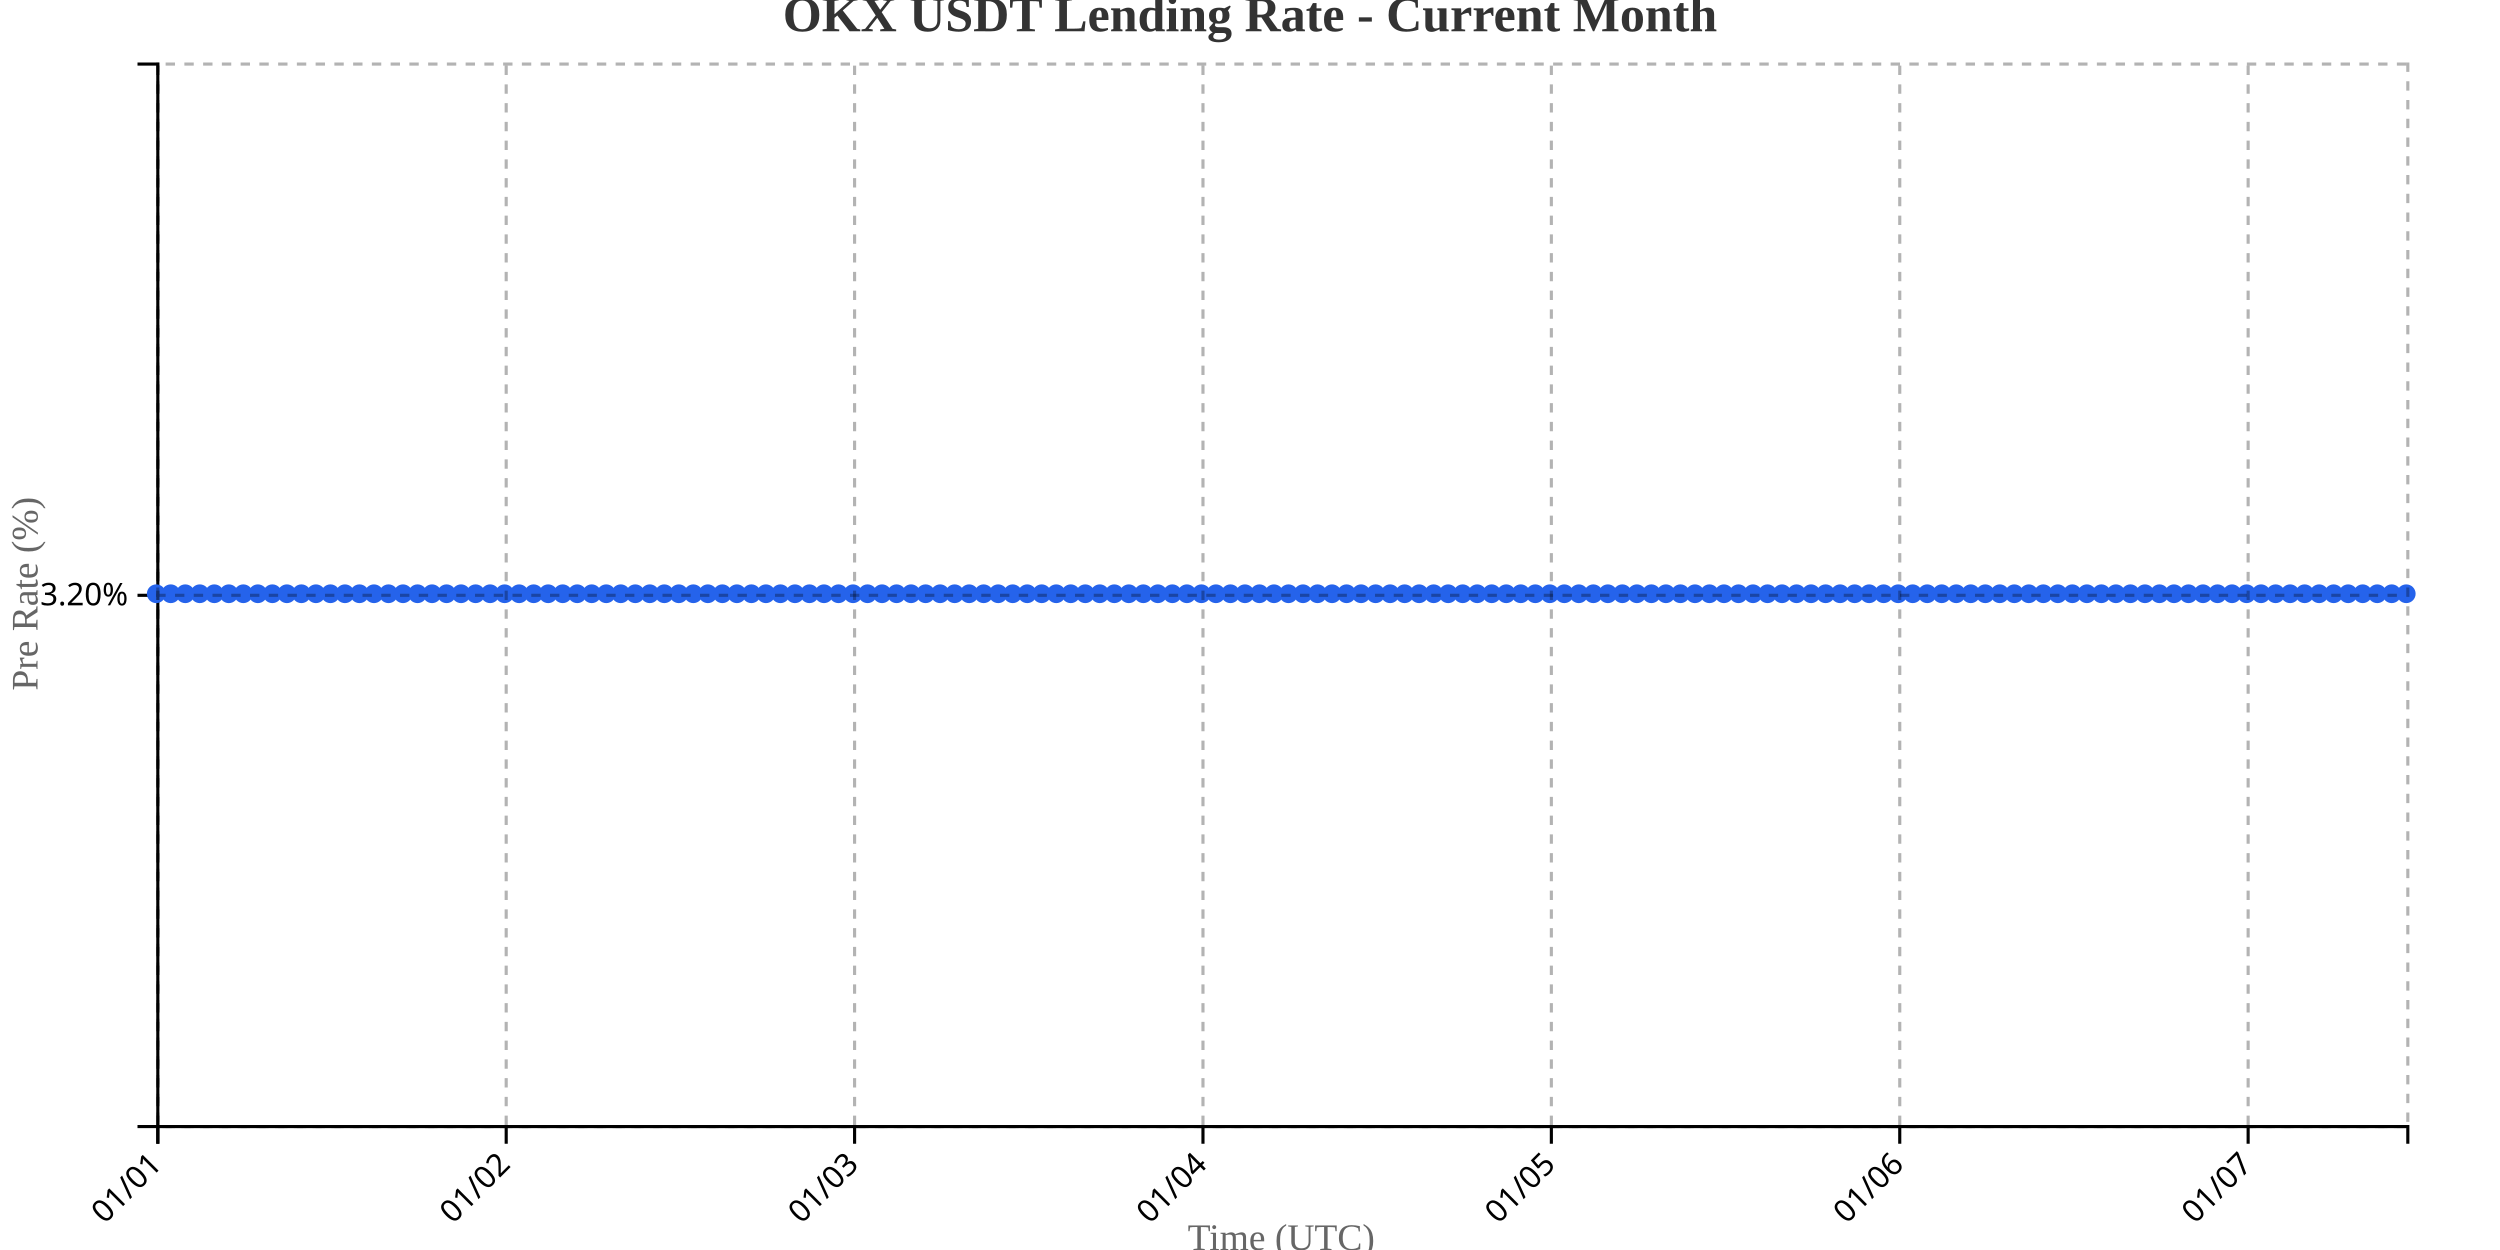
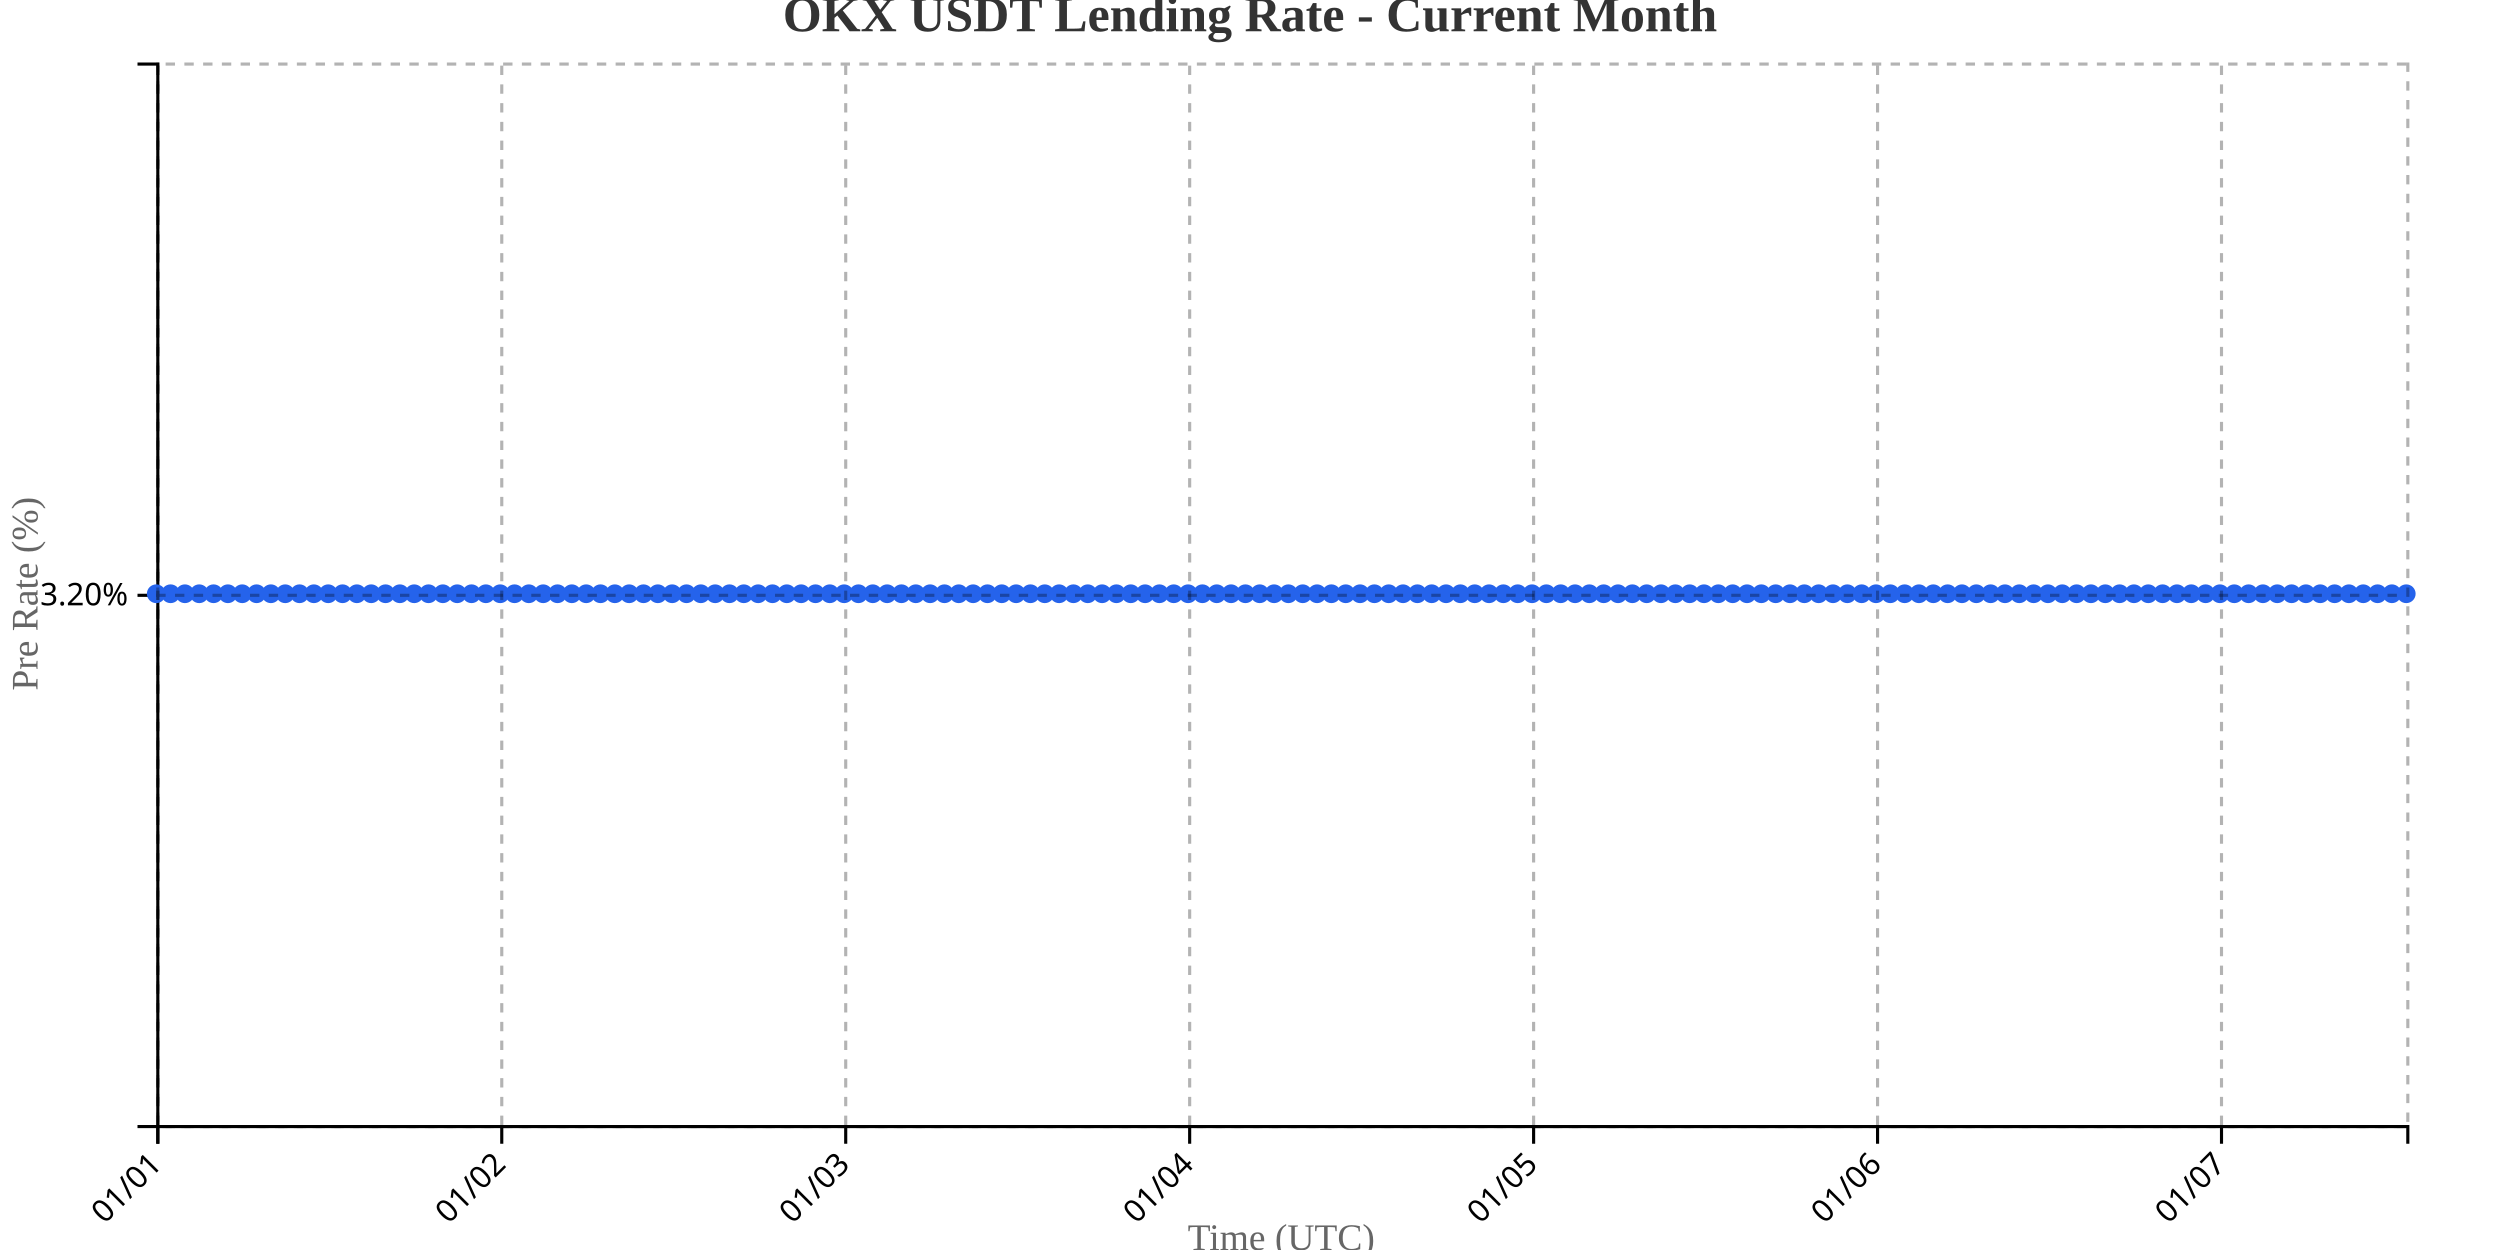
<svg xmlns="http://www.w3.org/2000/svg" width="800" height="400">
  <g transform="translate(50,20)">
    <g transform="translate(0,340)" fill="none" font-size="10" font-family="sans-serif" text-anchor="middle">
      <path class="domain" stroke="currentColor" d="M0.5,6V0.5H720.5V6" />
      <g class="tick" opacity="1" transform="translate(0.5,0)">
        <line stroke="currentColor" y2="6" />
        <text fill="currentColor" y="9" dy=".15em" style="text-anchor: end;" dx="-.8em" transform="rotate(-45)">01/01</text>
      </g>
-       <g class="tick" opacity="1" transform="translate(111.9839,0)">
+       <g class="tick" opacity="1" transform="translate(110.5637,0)">
        <line stroke="currentColor" y2="6" />
        <text fill="currentColor" y="9" dy=".15em" style="text-anchor: end;" dx="-.8em" transform="rotate(-45)">01/02</text>
      </g>
-       <g class="tick" opacity="1" transform="translate(223.4677,0)">
+       <g class="tick" opacity="1" transform="translate(220.6274,0)">
        <line stroke="currentColor" y2="6" />
        <text fill="currentColor" y="9" dy=".15em" style="text-anchor: end;" dx="-.8em" transform="rotate(-45)">01/03</text>
      </g>
-       <g class="tick" opacity="1" transform="translate(334.9516,0)">
+       <g class="tick" opacity="1" transform="translate(330.6911,0)">
        <line stroke="currentColor" y2="6" />
        <text fill="currentColor" y="9" dy=".15em" style="text-anchor: end;" dx="-.8em" transform="rotate(-45)">01/04</text>
      </g>
-       <g class="tick" opacity="1" transform="translate(446.4355,0)">
+       <g class="tick" opacity="1" transform="translate(440.7548,0)">
        <line stroke="currentColor" y2="6" />
        <text fill="currentColor" y="9" dy=".15em" style="text-anchor: end;" dx="-.8em" transform="rotate(-45)">01/05</text>
      </g>
-       <g class="tick" opacity="1" transform="translate(557.9194,0)">
+       <g class="tick" opacity="1" transform="translate(550.8185,0)">
        <line stroke="currentColor" y2="6" />
        <text fill="currentColor" y="9" dy=".15em" style="text-anchor: end;" dx="-.8em" transform="rotate(-45)">01/06</text>
      </g>
-       <g class="tick" opacity="1" transform="translate(669.4032,0)">
+       <g class="tick" opacity="1" transform="translate(660.8822,0)">
        <line stroke="currentColor" y2="6" />
        <text fill="currentColor" y="9" dy=".15em" style="text-anchor: end;" dx="-.8em" transform="rotate(-45)">01/07</text>
      </g>
    </g>
    <g fill="none" font-size="10" font-family="sans-serif" text-anchor="end">
      <path class="domain" stroke="currentColor" d="M-6,340.5H0.5V0.5H-6" />
      <g class="tick" opacity="1" transform="translate(0,170.5)">
        <line stroke="currentColor" x2="-6" />
        <text fill="currentColor" x="-9" dy="0.32em">3.20%</text>
      </g>
    </g>
    <text transform="rotate(-90)" y="-50" x="-170" dy="1em" style="text-anchor: middle; font-size: 12px; fill: #666;">Pre Rate (%)</text>
    <text transform="translate(360, 380)" style="text-anchor: middle; font-size: 12px; fill: #666;">Time (UTC)</text>
-     <path fill="none" stroke="#2563eb" stroke-width="2" d="M0,170C1.548,170,3.097,170,4.645,170C6.194,170,7.742,170,9.29,170C10.839,170,12.387,170,13.935,170C15.484,170,17.032,170,18.581,170C20.129,170,21.677,170,23.226,170C24.774,170,26.323,170,27.871,170C29.419,170,30.968,170,32.516,170C34.065,170,35.613,170,37.161,170C38.71,170,40.258,170,41.806,170C43.355,170,44.903,170,46.452,170C48,170,49.548,170,51.097,170C52.645,170,54.194,170,55.742,170C57.29,170,58.839,170,60.387,170C61.935,170,63.484,170,65.032,170C66.581,170,68.129,170,69.677,170C71.226,170,72.774,170,74.323,170C75.871,170,77.419,170,78.968,170C80.516,170,82.065,170,83.613,170C85.161,170,86.71,170,88.258,170C89.806,170,91.355,170,92.903,170C94.452,170,96,170,97.548,170C99.097,170,100.645,170,102.194,170C103.742,170,105.29,170,106.839,170C108.387,170,109.935,170,111.484,170C113.032,170,114.581,170,116.129,170C117.677,170,119.226,170,120.774,170C122.323,170,123.871,170,125.419,170C126.968,170,128.516,170,130.065,170C131.613,170,133.161,170,134.71,170C136.258,170,137.806,170,139.355,170C140.903,170,142.452,170,144,170C145.548,170,147.097,170,148.645,170C150.194,170,151.742,170,153.29,170C154.839,170,156.387,170,157.935,170C159.484,170,161.032,170,162.581,170C164.129,170,165.677,170,167.226,170C168.774,170,170.323,170,171.871,170C173.419,170,174.968,170,176.516,170C178.065,170,179.613,170,181.161,170C182.71,170,184.258,170,185.806,170C187.355,170,188.903,170,190.452,170C192,170,193.548,170,195.097,170C196.645,170,198.194,170,199.742,170C201.29,170,202.839,170,204.387,170C205.935,170,207.484,170,209.032,170C210.581,170,212.129,170,213.677,170C215.226,170,216.774,170,218.323,170C219.871,170,221.419,170,222.968,170C224.516,170,226.065,170,227.613,170C229.161,170,230.71,170,232.258,170C233.806,170,235.355,170,236.903,170C238.452,170,240,170,241.548,170C243.097,170,244.645,170,246.194,170C247.742,170,249.29,170,250.839,170C252.387,170,253.935,170,255.484,170C257.032,170,258.581,170,260.129,170C261.677,170,263.226,170,264.774,170C266.323,170,267.871,170,269.419,170C270.968,170,272.516,170,274.065,170C275.613,170,277.161,170,278.71,170C280.258,170,281.806,170,283.355,170C284.903,170,286.452,170,288,170C289.548,170,291.097,170,292.645,170C294.194,170,295.742,170,297.29,170C298.839,170,300.387,170,301.935,170C303.484,170,305.032,170,306.581,170C308.129,170,309.677,170,311.226,170C312.774,170,314.323,170,315.871,170C317.419,170,318.968,170,320.516,170C322.065,170,323.613,170,325.161,170C326.71,170,328.258,170,329.806,170C331.355,170,332.903,170,334.452,170C336,170,337.548,170,339.097,170C340.645,170,342.194,170,343.742,170C345.29,170,346.839,170,348.387,170C349.935,170,351.484,170,353.032,170C354.581,170,356.129,170,357.677,170C359.226,170,360.774,170,362.323,170C363.871,170,365.419,170,366.968,170C368.516,170,370.065,170,371.613,170C373.161,170,374.71,170,376.258,170C377.806,170,379.355,170,380.903,170C382.452,170,384,170,385.548,170C387.097,170,388.645,170,390.194,170C391.742,170,393.29,170,394.839,170C396.387,170,397.935,170,399.484,170C401.032,170,402.581,170,404.129,170C405.677,170,407.226,170,408.774,170C410.323,170,411.871,170,413.419,170C414.968,170,416.516,170,418.065,170C419.613,170,421.161,170,422.71,170C424.258,170,425.806,170,427.355,170C428.903,170,430.452,170,432,170C433.548,170,435.097,170,436.645,170C438.194,170,439.742,170,441.29,170C442.839,170,444.387,170,445.935,170C447.484,170,449.032,170,450.581,170C452.129,170,453.677,170,455.226,170C456.774,170,458.323,170,459.871,170C461.419,170,462.968,170,464.516,170C466.065,170,467.613,170,469.161,170C470.71,170,472.258,170,473.806,170C475.355,170,476.903,170,478.452,170C480,170,481.548,170,483.097,170C484.645,170,486.194,170,487.742,170C489.29,170,490.839,170,492.387,170C493.935,170,495.484,170,497.032,170C498.581,170,500.129,170,501.677,170C503.226,170,504.774,170,506.323,170C507.871,170,509.419,170,510.968,170C512.516,170,514.065,170,515.613,170C517.161,170,518.71,170,520.258,170C521.806,170,523.355,170,524.903,170C526.452,170,528,170,529.548,170C531.097,170,532.645,170,534.194,170C535.742,170,537.29,170,538.839,170C540.387,170,541.935,170,543.484,170C545.032,170,546.581,170,548.129,170C549.677,170,551.226,170,552.774,170C554.323,170,555.871,170,557.419,170C558.968,170,560.516,170,562.065,170C563.613,170,565.161,170,566.71,170C568.258,170,569.806,170,571.355,170C572.903,170,574.452,170,576,170C577.548,170,579.097,170,580.645,170C582.194,170,583.742,170,585.29,170C586.839,170,588.387,170,589.935,170C591.484,170,593.032,170,594.581,170C596.129,170,597.677,170,599.226,170C600.774,170,602.323,170,603.871,170C605.419,170,606.968,170,608.516,170C610.065,170,611.613,170,613.161,170C614.71,170,616.258,170,617.806,170C619.355,170,620.903,170,622.452,170C624,170,625.548,170,627.097,170C628.645,170,630.194,170,631.742,170C633.29,170,634.839,170,636.387,170C637.935,170,639.484,170,641.032,170C642.581,170,644.129,170,645.677,170C647.226,170,648.774,170,650.323,170C651.871,170,653.419,170,654.968,170C656.516,170,658.065,170,659.613,170C661.161,170,662.71,170,664.258,170C665.806,170,667.355,170,668.903,170C670.452,170,672,170,673.548,170C675.097,170,676.645,170,678.194,170C679.742,170,681.29,170,682.839,170C684.387,170,685.935,170,687.484,170C689.032,170,690.581,170,692.129,170C693.677,170,695.226,170,696.774,170C698.323,170,699.871,170,701.419,170C702.968,170,704.516,170,706.065,170C707.613,170,709.161,170,710.71,170C712.258,170,713.806,170,715.355,170C716.903,170,718.452,170,720,170" />
+     <path fill="none" stroke="#2563eb" stroke-width="2" d="M0,170C1.529,170,3.057,170,4.586,170C6.115,170,7.643,170,9.172,170C10.701,170,12.229,170,13.758,170C15.287,170,16.815,170,18.344,170C19.873,170,21.401,170,22.93,170C24.459,170,25.987,170,27.516,170C29.045,170,30.573,170,32.102,170C33.631,170,35.159,170,36.688,170C38.217,170,39.745,170,41.274,170C42.803,170,44.331,170,45.86,170C47.389,170,48.917,170,50.446,170C51.975,170,53.503,170,55.032,170C56.561,170,58.089,170,59.618,170C61.146,170,62.675,170,64.204,170C65.732,170,67.261,170,68.79,170C70.318,170,71.847,170,73.376,170C74.904,170,76.433,170,77.962,170C79.49,170,81.019,170,82.548,170C84.076,170,85.605,170,87.134,170C88.662,170,90.191,170,91.72,170C93.248,170,94.777,170,96.306,170C97.834,170,99.363,170,100.892,170C102.42,170,103.949,170,105.478,170C107.006,170,108.535,170,110.064,170C111.592,170,113.121,170,114.65,170C116.178,170,117.707,170,119.236,170C120.764,170,122.293,170,123.822,170C125.35,170,126.879,170,128.408,170C129.936,170,131.465,170,132.994,170C134.522,170,136.051,170,137.58,170C139.108,170,140.637,170,142.166,170C143.694,170,145.223,170,146.752,170C148.28,170,149.809,170,151.338,170C152.866,170,154.395,170,155.924,170C157.452,170,158.981,170,160.51,170C162.038,170,163.567,170,165.096,170C166.624,170,168.153,170,169.682,170C171.21,170,172.739,170,174.268,170C175.796,170,177.325,170,178.854,170C180.382,170,181.911,170,183.439,170C184.968,170,186.497,170,188.025,170C189.554,170,191.083,170,192.611,170C194.14,170,195.669,170,197.197,170C198.726,170,200.255,170,201.783,170C203.312,170,204.841,170,206.369,170C207.898,170,209.427,170,210.955,170C212.484,170,214.013,170,215.541,170C217.07,170,218.599,170,220.127,170C221.656,170,223.185,170,224.713,170C226.242,170,227.771,170,229.299,170C230.828,170,232.357,170,233.885,170C235.414,170,236.943,170,238.471,170C240,170,241.529,170,243.057,170C244.586,170,246.115,170,247.643,170C249.172,170,250.701,170,252.229,170C253.758,170,255.287,170,256.815,170C258.344,170,259.873,170,261.401,170C262.93,170,264.459,170,265.987,170C267.516,170,269.045,170,270.573,170C272.102,170,273.631,170,275.159,170C276.688,170,278.217,170,279.745,170C281.274,170,282.803,170,284.331,170C285.86,170,287.389,170,288.917,170C290.446,170,291.975,170,293.503,170C295.032,170,296.561,170,298.089,170C299.618,170,301.146,170,302.675,170C304.204,170,305.732,170,307.261,170C308.79,170,310.318,170,311.847,170C313.376,170,314.904,170,316.433,170C317.962,170,319.49,170,321.019,170C322.548,170,324.076,170,325.605,170C327.134,170,328.662,170,330.191,170C331.72,170,333.248,170,334.777,170C336.306,170,337.834,170,339.363,170C340.892,170,342.42,170,343.949,170C345.478,170,347.006,170,348.535,170C350.064,170,351.592,170,353.121,170C354.65,170,356.178,170,357.707,170C359.236,170,360.764,170,362.293,170C363.822,170,365.35,170,366.879,170C368.408,170,369.936,170,371.465,170C372.994,170,374.522,170,376.051,170C377.58,170,379.108,170,380.637,170C382.166,170,383.694,170,385.223,170C386.752,170,388.28,170,389.809,170C391.338,170,392.866,170,394.395,170C395.924,170,397.452,170,398.981,170C400.51,170,402.038,170,403.567,170C405.096,170,406.624,170,408.153,170C409.682,170,411.21,170,412.739,170C414.268,170,415.796,170,417.325,170C418.854,170,420.382,170,421.911,170C423.439,170,424.968,170,426.497,170C428.025,170,429.554,170,431.083,170C432.611,170,434.14,170,435.669,170C437.197,170,438.726,170,440.255,170C441.783,170,443.312,170,444.841,170C446.369,170,447.898,170,449.427,170C450.955,170,452.484,170,454.013,170C455.541,170,457.07,170,458.599,170C460.127,170,461.656,170,463.185,170C464.713,170,466.242,170,467.771,170C469.299,170,470.828,170,472.357,170C473.885,170,475.414,170,476.943,170C478.471,170,480,170,481.529,170C483.057,170,484.586,170,486.115,170C487.643,170,489.172,170,490.701,170C492.229,170,493.758,170,495.287,170C496.815,170,498.344,170,499.873,170C501.401,170,502.93,170,504.459,170C505.987,170,507.516,170,509.045,170C510.573,170,512.102,170,513.631,170C515.159,170,516.688,170,518.217,170C519.745,170,521.274,170,522.803,170C524.331,170,525.86,170,527.389,170C528.917,170,530.446,170,531.975,170C533.503,170,535.032,170,536.561,170C538.089,170,539.618,170,541.146,170C542.675,170,544.204,170,545.732,170C547.261,170,548.79,170,550.318,170C551.847,170,553.376,170,554.904,170C556.433,170,557.962,170,559.49,170C561.019,170,562.548,170,564.076,170C565.605,170,567.134,170,568.662,170C570.191,170,571.72,170,573.248,170C574.777,170,576.306,170,577.834,170C579.363,170,580.892,170,582.42,170C583.949,170,585.478,170,587.006,170C588.535,170,590.064,170,591.592,170C593.121,170,594.65,170,596.178,170C597.707,170,599.236,170,600.764,170C602.293,170,603.822,170,605.35,170C606.879,170,608.408,170,609.936,170C611.465,170,612.994,170,614.522,170C616.051,170,617.58,170,619.108,170C620.637,170,622.166,170,623.694,170C625.223,170,626.752,170,628.28,170C629.809,170,631.338,170,632.866,170C634.395,170,635.924,170,637.452,170C638.981,170,640.51,170,642.038,170C643.567,170,645.096,170,646.624,170C648.153,170,649.682,170,651.21,170C652.739,170,654.268,170,655.796,170C657.325,170,658.854,170,660.382,170C661.911,170,663.439,170,664.968,170C666.497,170,668.025,170,669.554,170C671.083,170,672.611,170,674.14,170C675.669,170,677.197,170,678.726,170C680.255,170,681.783,170,683.312,170C684.841,170,686.369,170,687.898,170C689.427,170,690.955,170,692.484,170C694.013,170,695.541,170,697.07,170C698.599,170,700.127,170,701.656,170C703.185,170,704.713,170,706.242,170C707.771,170,709.299,170,710.828,170C712.357,170,713.885,170,715.414,170C716.943,170,718.471,170,720,170" />
    <circle class="dot" cx="0" cy="170" r="3" fill="#2563eb" />
-     <circle class="dot" cx="4.645" cy="170" r="3" fill="#2563eb" />
-     <circle class="dot" cx="9.29" cy="170" r="3" fill="#2563eb" />
-     <circle class="dot" cx="13.935" cy="170" r="3" fill="#2563eb" />
-     <circle class="dot" cx="18.581" cy="170" r="3" fill="#2563eb" />
-     <circle class="dot" cx="23.226" cy="170" r="3" fill="#2563eb" />
-     <circle class="dot" cx="27.871" cy="170" r="3" fill="#2563eb" />
-     <circle class="dot" cx="32.516" cy="170" r="3" fill="#2563eb" />
-     <circle class="dot" cx="37.161" cy="170" r="3" fill="#2563eb" />
-     <circle class="dot" cx="41.806" cy="170" r="3" fill="#2563eb" />
-     <circle class="dot" cx="46.452" cy="170" r="3" fill="#2563eb" />
-     <circle class="dot" cx="51.097" cy="170" r="3" fill="#2563eb" />
-     <circle class="dot" cx="55.742" cy="170" r="3" fill="#2563eb" />
-     <circle class="dot" cx="60.387" cy="170" r="3" fill="#2563eb" />
-     <circle class="dot" cx="65.032" cy="170" r="3" fill="#2563eb" />
-     <circle class="dot" cx="69.677" cy="170" r="3" fill="#2563eb" />
-     <circle class="dot" cx="74.323" cy="170" r="3" fill="#2563eb" />
-     <circle class="dot" cx="78.968" cy="170" r="3" fill="#2563eb" />
-     <circle class="dot" cx="83.613" cy="170" r="3" fill="#2563eb" />
-     <circle class="dot" cx="88.258" cy="170" r="3" fill="#2563eb" />
-     <circle class="dot" cx="92.903" cy="170" r="3" fill="#2563eb" />
-     <circle class="dot" cx="97.548" cy="170" r="3" fill="#2563eb" />
-     <circle class="dot" cx="102.194" cy="170" r="3" fill="#2563eb" />
-     <circle class="dot" cx="106.839" cy="170" r="3" fill="#2563eb" />
-     <circle class="dot" cx="111.484" cy="170" r="3" fill="#2563eb" />
-     <circle class="dot" cx="116.129" cy="170" r="3" fill="#2563eb" />
-     <circle class="dot" cx="120.774" cy="170" r="3" fill="#2563eb" />
-     <circle class="dot" cx="125.419" cy="170" r="3" fill="#2563eb" />
-     <circle class="dot" cx="130.065" cy="170" r="3" fill="#2563eb" />
-     <circle class="dot" cx="134.71" cy="170" r="3" fill="#2563eb" />
-     <circle class="dot" cx="139.355" cy="170" r="3" fill="#2563eb" />
-     <circle class="dot" cx="144" cy="170" r="3" fill="#2563eb" />
-     <circle class="dot" cx="148.645" cy="170" r="3" fill="#2563eb" />
-     <circle class="dot" cx="153.29" cy="170" r="3" fill="#2563eb" />
-     <circle class="dot" cx="157.935" cy="170" r="3" fill="#2563eb" />
-     <circle class="dot" cx="162.581" cy="170" r="3" fill="#2563eb" />
-     <circle class="dot" cx="167.226" cy="170" r="3" fill="#2563eb" />
-     <circle class="dot" cx="171.871" cy="170" r="3" fill="#2563eb" />
-     <circle class="dot" cx="176.516" cy="170" r="3" fill="#2563eb" />
-     <circle class="dot" cx="181.161" cy="170" r="3" fill="#2563eb" />
-     <circle class="dot" cx="185.806" cy="170" r="3" fill="#2563eb" />
-     <circle class="dot" cx="190.452" cy="170" r="3" fill="#2563eb" />
-     <circle class="dot" cx="195.097" cy="170" r="3" fill="#2563eb" />
-     <circle class="dot" cx="199.742" cy="170" r="3" fill="#2563eb" />
-     <circle class="dot" cx="204.387" cy="170" r="3" fill="#2563eb" />
-     <circle class="dot" cx="209.032" cy="170" r="3" fill="#2563eb" />
-     <circle class="dot" cx="213.677" cy="170" r="3" fill="#2563eb" />
-     <circle class="dot" cx="218.323" cy="170" r="3" fill="#2563eb" />
-     <circle class="dot" cx="222.968" cy="170" r="3" fill="#2563eb" />
-     <circle class="dot" cx="227.613" cy="170" r="3" fill="#2563eb" />
-     <circle class="dot" cx="232.258" cy="170" r="3" fill="#2563eb" />
-     <circle class="dot" cx="236.903" cy="170" r="3" fill="#2563eb" />
-     <circle class="dot" cx="241.548" cy="170" r="3" fill="#2563eb" />
-     <circle class="dot" cx="246.194" cy="170" r="3" fill="#2563eb" />
-     <circle class="dot" cx="250.839" cy="170" r="3" fill="#2563eb" />
-     <circle class="dot" cx="255.484" cy="170" r="3" fill="#2563eb" />
-     <circle class="dot" cx="260.129" cy="170" r="3" fill="#2563eb" />
-     <circle class="dot" cx="264.774" cy="170" r="3" fill="#2563eb" />
-     <circle class="dot" cx="269.419" cy="170" r="3" fill="#2563eb" />
-     <circle class="dot" cx="274.065" cy="170" r="3" fill="#2563eb" />
-     <circle class="dot" cx="278.71" cy="170" r="3" fill="#2563eb" />
-     <circle class="dot" cx="283.355" cy="170" r="3" fill="#2563eb" />
-     <circle class="dot" cx="288" cy="170" r="3" fill="#2563eb" />
-     <circle class="dot" cx="292.645" cy="170" r="3" fill="#2563eb" />
-     <circle class="dot" cx="297.29" cy="170" r="3" fill="#2563eb" />
-     <circle class="dot" cx="301.935" cy="170" r="3" fill="#2563eb" />
-     <circle class="dot" cx="306.581" cy="170" r="3" fill="#2563eb" />
-     <circle class="dot" cx="311.226" cy="170" r="3" fill="#2563eb" />
-     <circle class="dot" cx="315.871" cy="170" r="3" fill="#2563eb" />
-     <circle class="dot" cx="320.516" cy="170" r="3" fill="#2563eb" />
-     <circle class="dot" cx="325.161" cy="170" r="3" fill="#2563eb" />
-     <circle class="dot" cx="329.806" cy="170" r="3" fill="#2563eb" />
-     <circle class="dot" cx="334.452" cy="170" r="3" fill="#2563eb" />
-     <circle class="dot" cx="339.097" cy="170" r="3" fill="#2563eb" />
-     <circle class="dot" cx="343.742" cy="170" r="3" fill="#2563eb" />
-     <circle class="dot" cx="348.387" cy="170" r="3" fill="#2563eb" />
-     <circle class="dot" cx="353.032" cy="170" r="3" fill="#2563eb" />
-     <circle class="dot" cx="357.677" cy="170" r="3" fill="#2563eb" />
-     <circle class="dot" cx="362.323" cy="170" r="3" fill="#2563eb" />
-     <circle class="dot" cx="366.968" cy="170" r="3" fill="#2563eb" />
-     <circle class="dot" cx="371.613" cy="170" r="3" fill="#2563eb" />
-     <circle class="dot" cx="376.258" cy="170" r="3" fill="#2563eb" />
-     <circle class="dot" cx="380.903" cy="170" r="3" fill="#2563eb" />
-     <circle class="dot" cx="385.548" cy="170" r="3" fill="#2563eb" />
-     <circle class="dot" cx="390.194" cy="170" r="3" fill="#2563eb" />
-     <circle class="dot" cx="394.839" cy="170" r="3" fill="#2563eb" />
-     <circle class="dot" cx="399.484" cy="170" r="3" fill="#2563eb" />
-     <circle class="dot" cx="404.129" cy="170" r="3" fill="#2563eb" />
-     <circle class="dot" cx="408.774" cy="170" r="3" fill="#2563eb" />
-     <circle class="dot" cx="413.419" cy="170" r="3" fill="#2563eb" />
-     <circle class="dot" cx="418.065" cy="170" r="3" fill="#2563eb" />
-     <circle class="dot" cx="422.71" cy="170" r="3" fill="#2563eb" />
-     <circle class="dot" cx="427.355" cy="170" r="3" fill="#2563eb" />
-     <circle class="dot" cx="432" cy="170" r="3" fill="#2563eb" />
-     <circle class="dot" cx="436.645" cy="170" r="3" fill="#2563eb" />
-     <circle class="dot" cx="441.29" cy="170" r="3" fill="#2563eb" />
-     <circle class="dot" cx="445.935" cy="170" r="3" fill="#2563eb" />
-     <circle class="dot" cx="450.581" cy="170" r="3" fill="#2563eb" />
-     <circle class="dot" cx="455.226" cy="170" r="3" fill="#2563eb" />
-     <circle class="dot" cx="459.871" cy="170" r="3" fill="#2563eb" />
-     <circle class="dot" cx="464.516" cy="170" r="3" fill="#2563eb" />
-     <circle class="dot" cx="469.161" cy="170" r="3" fill="#2563eb" />
-     <circle class="dot" cx="473.806" cy="170" r="3" fill="#2563eb" />
-     <circle class="dot" cx="478.452" cy="170" r="3" fill="#2563eb" />
-     <circle class="dot" cx="483.097" cy="170" r="3" fill="#2563eb" />
-     <circle class="dot" cx="487.742" cy="170" r="3" fill="#2563eb" />
-     <circle class="dot" cx="492.387" cy="170" r="3" fill="#2563eb" />
-     <circle class="dot" cx="497.032" cy="170" r="3" fill="#2563eb" />
-     <circle class="dot" cx="501.677" cy="170" r="3" fill="#2563eb" />
-     <circle class="dot" cx="506.323" cy="170" r="3" fill="#2563eb" />
-     <circle class="dot" cx="510.968" cy="170" r="3" fill="#2563eb" />
-     <circle class="dot" cx="515.613" cy="170" r="3" fill="#2563eb" />
-     <circle class="dot" cx="520.258" cy="170" r="3" fill="#2563eb" />
-     <circle class="dot" cx="524.903" cy="170" r="3" fill="#2563eb" />
-     <circle class="dot" cx="529.548" cy="170" r="3" fill="#2563eb" />
-     <circle class="dot" cx="534.194" cy="170" r="3" fill="#2563eb" />
-     <circle class="dot" cx="538.839" cy="170" r="3" fill="#2563eb" />
-     <circle class="dot" cx="543.484" cy="170" r="3" fill="#2563eb" />
-     <circle class="dot" cx="548.129" cy="170" r="3" fill="#2563eb" />
-     <circle class="dot" cx="552.774" cy="170" r="3" fill="#2563eb" />
-     <circle class="dot" cx="557.419" cy="170" r="3" fill="#2563eb" />
-     <circle class="dot" cx="562.065" cy="170" r="3" fill="#2563eb" />
-     <circle class="dot" cx="566.71" cy="170" r="3" fill="#2563eb" />
-     <circle class="dot" cx="571.355" cy="170" r="3" fill="#2563eb" />
-     <circle class="dot" cx="576" cy="170" r="3" fill="#2563eb" />
-     <circle class="dot" cx="580.645" cy="170" r="3" fill="#2563eb" />
-     <circle class="dot" cx="585.29" cy="170" r="3" fill="#2563eb" />
-     <circle class="dot" cx="589.935" cy="170" r="3" fill="#2563eb" />
-     <circle class="dot" cx="594.581" cy="170" r="3" fill="#2563eb" />
-     <circle class="dot" cx="599.226" cy="170" r="3" fill="#2563eb" />
-     <circle class="dot" cx="603.871" cy="170" r="3" fill="#2563eb" />
-     <circle class="dot" cx="608.516" cy="170" r="3" fill="#2563eb" />
-     <circle class="dot" cx="613.161" cy="170" r="3" fill="#2563eb" />
-     <circle class="dot" cx="617.806" cy="170" r="3" fill="#2563eb" />
-     <circle class="dot" cx="622.452" cy="170" r="3" fill="#2563eb" />
-     <circle class="dot" cx="627.097" cy="170" r="3" fill="#2563eb" />
-     <circle class="dot" cx="631.742" cy="170" r="3" fill="#2563eb" />
-     <circle class="dot" cx="636.387" cy="170" r="3" fill="#2563eb" />
-     <circle class="dot" cx="641.032" cy="170" r="3" fill="#2563eb" />
-     <circle class="dot" cx="645.677" cy="170" r="3" fill="#2563eb" />
-     <circle class="dot" cx="650.323" cy="170" r="3" fill="#2563eb" />
-     <circle class="dot" cx="654.968" cy="170" r="3" fill="#2563eb" />
-     <circle class="dot" cx="659.613" cy="170" r="3" fill="#2563eb" />
-     <circle class="dot" cx="664.258" cy="170" r="3" fill="#2563eb" />
-     <circle class="dot" cx="668.903" cy="170" r="3" fill="#2563eb" />
-     <circle class="dot" cx="673.548" cy="170" r="3" fill="#2563eb" />
-     <circle class="dot" cx="678.194" cy="170" r="3" fill="#2563eb" />
-     <circle class="dot" cx="682.839" cy="170" r="3" fill="#2563eb" />
-     <circle class="dot" cx="687.484" cy="170" r="3" fill="#2563eb" />
-     <circle class="dot" cx="692.129" cy="170" r="3" fill="#2563eb" />
-     <circle class="dot" cx="696.774" cy="170" r="3" fill="#2563eb" />
-     <circle class="dot" cx="701.419" cy="170" r="3" fill="#2563eb" />
-     <circle class="dot" cx="706.065" cy="170" r="3" fill="#2563eb" />
-     <circle class="dot" cx="710.71" cy="170" r="3" fill="#2563eb" />
-     <circle class="dot" cx="715.355" cy="170" r="3" fill="#2563eb" />
+     <circle class="dot" cx="4.586" cy="170" r="3" fill="#2563eb" />
+     <circle class="dot" cx="9.172" cy="170" r="3" fill="#2563eb" />
+     <circle class="dot" cx="13.758" cy="170" r="3" fill="#2563eb" />
+     <circle class="dot" cx="18.344" cy="170" r="3" fill="#2563eb" />
+     <circle class="dot" cx="22.93" cy="170" r="3" fill="#2563eb" />
+     <circle class="dot" cx="27.516" cy="170" r="3" fill="#2563eb" />
+     <circle class="dot" cx="32.102" cy="170" r="3" fill="#2563eb" />
+     <circle class="dot" cx="36.688" cy="170" r="3" fill="#2563eb" />
+     <circle class="dot" cx="41.274" cy="170" r="3" fill="#2563eb" />
+     <circle class="dot" cx="45.86" cy="170" r="3" fill="#2563eb" />
+     <circle class="dot" cx="50.446" cy="170" r="3" fill="#2563eb" />
+     <circle class="dot" cx="55.032" cy="170" r="3" fill="#2563eb" />
+     <circle class="dot" cx="59.618" cy="170" r="3" fill="#2563eb" />
+     <circle class="dot" cx="64.204" cy="170" r="3" fill="#2563eb" />
+     <circle class="dot" cx="68.79" cy="170" r="3" fill="#2563eb" />
+     <circle class="dot" cx="73.376" cy="170" r="3" fill="#2563eb" />
+     <circle class="dot" cx="77.962" cy="170" r="3" fill="#2563eb" />
+     <circle class="dot" cx="82.548" cy="170" r="3" fill="#2563eb" />
+     <circle class="dot" cx="87.134" cy="170" r="3" fill="#2563eb" />
+     <circle class="dot" cx="91.72" cy="170" r="3" fill="#2563eb" />
+     <circle class="dot" cx="96.306" cy="170" r="3" fill="#2563eb" />
+     <circle class="dot" cx="100.892" cy="170" r="3" fill="#2563eb" />
+     <circle class="dot" cx="105.478" cy="170" r="3" fill="#2563eb" />
+     <circle class="dot" cx="110.064" cy="170" r="3" fill="#2563eb" />
+     <circle class="dot" cx="114.65" cy="170" r="3" fill="#2563eb" />
+     <circle class="dot" cx="119.236" cy="170" r="3" fill="#2563eb" />
+     <circle class="dot" cx="123.822" cy="170" r="3" fill="#2563eb" />
+     <circle class="dot" cx="128.408" cy="170" r="3" fill="#2563eb" />
+     <circle class="dot" cx="132.994" cy="170" r="3" fill="#2563eb" />
+     <circle class="dot" cx="137.58" cy="170" r="3" fill="#2563eb" />
+     <circle class="dot" cx="142.166" cy="170" r="3" fill="#2563eb" />
+     <circle class="dot" cx="146.752" cy="170" r="3" fill="#2563eb" />
+     <circle class="dot" cx="151.338" cy="170" r="3" fill="#2563eb" />
+     <circle class="dot" cx="155.924" cy="170" r="3" fill="#2563eb" />
+     <circle class="dot" cx="160.51" cy="170" r="3" fill="#2563eb" />
+     <circle class="dot" cx="165.096" cy="170" r="3" fill="#2563eb" />
+     <circle class="dot" cx="169.682" cy="170" r="3" fill="#2563eb" />
+     <circle class="dot" cx="174.268" cy="170" r="3" fill="#2563eb" />
+     <circle class="dot" cx="178.854" cy="170" r="3" fill="#2563eb" />
+     <circle class="dot" cx="183.439" cy="170" r="3" fill="#2563eb" />
+     <circle class="dot" cx="188.025" cy="170" r="3" fill="#2563eb" />
+     <circle class="dot" cx="192.611" cy="170" r="3" fill="#2563eb" />
+     <circle class="dot" cx="197.197" cy="170" r="3" fill="#2563eb" />
+     <circle class="dot" cx="201.783" cy="170" r="3" fill="#2563eb" />
+     <circle class="dot" cx="206.369" cy="170" r="3" fill="#2563eb" />
+     <circle class="dot" cx="210.955" cy="170" r="3" fill="#2563eb" />
+     <circle class="dot" cx="215.541" cy="170" r="3" fill="#2563eb" />
+     <circle class="dot" cx="220.127" cy="170" r="3" fill="#2563eb" />
+     <circle class="dot" cx="224.713" cy="170" r="3" fill="#2563eb" />
+     <circle class="dot" cx="229.299" cy="170" r="3" fill="#2563eb" />
+     <circle class="dot" cx="233.885" cy="170" r="3" fill="#2563eb" />
+     <circle class="dot" cx="238.471" cy="170" r="3" fill="#2563eb" />
+     <circle class="dot" cx="243.057" cy="170" r="3" fill="#2563eb" />
+     <circle class="dot" cx="247.643" cy="170" r="3" fill="#2563eb" />
+     <circle class="dot" cx="252.229" cy="170" r="3" fill="#2563eb" />
+     <circle class="dot" cx="256.815" cy="170" r="3" fill="#2563eb" />
+     <circle class="dot" cx="261.401" cy="170" r="3" fill="#2563eb" />
+     <circle class="dot" cx="265.987" cy="170" r="3" fill="#2563eb" />
+     <circle class="dot" cx="270.573" cy="170" r="3" fill="#2563eb" />
+     <circle class="dot" cx="275.159" cy="170" r="3" fill="#2563eb" />
+     <circle class="dot" cx="279.745" cy="170" r="3" fill="#2563eb" />
+     <circle class="dot" cx="284.331" cy="170" r="3" fill="#2563eb" />
+     <circle class="dot" cx="288.917" cy="170" r="3" fill="#2563eb" />
+     <circle class="dot" cx="293.503" cy="170" r="3" fill="#2563eb" />
+     <circle class="dot" cx="298.089" cy="170" r="3" fill="#2563eb" />
+     <circle class="dot" cx="302.675" cy="170" r="3" fill="#2563eb" />
+     <circle class="dot" cx="307.261" cy="170" r="3" fill="#2563eb" />
+     <circle class="dot" cx="311.847" cy="170" r="3" fill="#2563eb" />
+     <circle class="dot" cx="316.433" cy="170" r="3" fill="#2563eb" />
+     <circle class="dot" cx="321.019" cy="170" r="3" fill="#2563eb" />
+     <circle class="dot" cx="325.605" cy="170" r="3" fill="#2563eb" />
+     <circle class="dot" cx="330.191" cy="170" r="3" fill="#2563eb" />
+     <circle class="dot" cx="334.777" cy="170" r="3" fill="#2563eb" />
+     <circle class="dot" cx="339.363" cy="170" r="3" fill="#2563eb" />
+     <circle class="dot" cx="343.949" cy="170" r="3" fill="#2563eb" />
+     <circle class="dot" cx="348.535" cy="170" r="3" fill="#2563eb" />
+     <circle class="dot" cx="353.121" cy="170" r="3" fill="#2563eb" />
+     <circle class="dot" cx="357.707" cy="170" r="3" fill="#2563eb" />
+     <circle class="dot" cx="362.293" cy="170" r="3" fill="#2563eb" />
+     <circle class="dot" cx="366.879" cy="170" r="3" fill="#2563eb" />
+     <circle class="dot" cx="371.465" cy="170" r="3" fill="#2563eb" />
+     <circle class="dot" cx="376.051" cy="170" r="3" fill="#2563eb" />
+     <circle class="dot" cx="380.637" cy="170" r="3" fill="#2563eb" />
+     <circle class="dot" cx="385.223" cy="170" r="3" fill="#2563eb" />
+     <circle class="dot" cx="389.809" cy="170" r="3" fill="#2563eb" />
+     <circle class="dot" cx="394.395" cy="170" r="3" fill="#2563eb" />
+     <circle class="dot" cx="398.981" cy="170" r="3" fill="#2563eb" />
+     <circle class="dot" cx="403.567" cy="170" r="3" fill="#2563eb" />
+     <circle class="dot" cx="408.153" cy="170" r="3" fill="#2563eb" />
+     <circle class="dot" cx="412.739" cy="170" r="3" fill="#2563eb" />
+     <circle class="dot" cx="417.325" cy="170" r="3" fill="#2563eb" />
+     <circle class="dot" cx="421.911" cy="170" r="3" fill="#2563eb" />
+     <circle class="dot" cx="426.497" cy="170" r="3" fill="#2563eb" />
+     <circle class="dot" cx="431.083" cy="170" r="3" fill="#2563eb" />
+     <circle class="dot" cx="435.669" cy="170" r="3" fill="#2563eb" />
+     <circle class="dot" cx="440.255" cy="170" r="3" fill="#2563eb" />
+     <circle class="dot" cx="444.841" cy="170" r="3" fill="#2563eb" />
+     <circle class="dot" cx="449.427" cy="170" r="3" fill="#2563eb" />
+     <circle class="dot" cx="454.013" cy="170" r="3" fill="#2563eb" />
+     <circle class="dot" cx="458.599" cy="170" r="3" fill="#2563eb" />
+     <circle class="dot" cx="463.185" cy="170" r="3" fill="#2563eb" />
+     <circle class="dot" cx="467.771" cy="170" r="3" fill="#2563eb" />
+     <circle class="dot" cx="472.357" cy="170" r="3" fill="#2563eb" />
+     <circle class="dot" cx="476.943" cy="170" r="3" fill="#2563eb" />
+     <circle class="dot" cx="481.529" cy="170" r="3" fill="#2563eb" />
+     <circle class="dot" cx="486.115" cy="170" r="3" fill="#2563eb" />
+     <circle class="dot" cx="490.701" cy="170" r="3" fill="#2563eb" />
+     <circle class="dot" cx="495.287" cy="170" r="3" fill="#2563eb" />
+     <circle class="dot" cx="499.873" cy="170" r="3" fill="#2563eb" />
+     <circle class="dot" cx="504.459" cy="170" r="3" fill="#2563eb" />
+     <circle class="dot" cx="509.045" cy="170" r="3" fill="#2563eb" />
+     <circle class="dot" cx="513.631" cy="170" r="3" fill="#2563eb" />
+     <circle class="dot" cx="518.217" cy="170" r="3" fill="#2563eb" />
+     <circle class="dot" cx="522.803" cy="170" r="3" fill="#2563eb" />
+     <circle class="dot" cx="527.389" cy="170" r="3" fill="#2563eb" />
+     <circle class="dot" cx="531.975" cy="170" r="3" fill="#2563eb" />
+     <circle class="dot" cx="536.561" cy="170" r="3" fill="#2563eb" />
+     <circle class="dot" cx="541.146" cy="170" r="3" fill="#2563eb" />
+     <circle class="dot" cx="545.732" cy="170" r="3" fill="#2563eb" />
+     <circle class="dot" cx="550.318" cy="170" r="3" fill="#2563eb" />
+     <circle class="dot" cx="554.904" cy="170" r="3" fill="#2563eb" />
+     <circle class="dot" cx="559.49" cy="170" r="3" fill="#2563eb" />
+     <circle class="dot" cx="564.076" cy="170" r="3" fill="#2563eb" />
+     <circle class="dot" cx="568.662" cy="170" r="3" fill="#2563eb" />
+     <circle class="dot" cx="573.248" cy="170" r="3" fill="#2563eb" />
+     <circle class="dot" cx="577.834" cy="170" r="3" fill="#2563eb" />
+     <circle class="dot" cx="582.42" cy="170" r="3" fill="#2563eb" />
+     <circle class="dot" cx="587.006" cy="170" r="3" fill="#2563eb" />
+     <circle class="dot" cx="591.592" cy="170" r="3" fill="#2563eb" />
+     <circle class="dot" cx="596.178" cy="170" r="3" fill="#2563eb" />
+     <circle class="dot" cx="600.764" cy="170" r="3" fill="#2563eb" />
+     <circle class="dot" cx="605.35" cy="170" r="3" fill="#2563eb" />
+     <circle class="dot" cx="609.936" cy="170" r="3" fill="#2563eb" />
+     <circle class="dot" cx="614.522" cy="170" r="3" fill="#2563eb" />
+     <circle class="dot" cx="619.108" cy="170" r="3" fill="#2563eb" />
+     <circle class="dot" cx="623.694" cy="170" r="3" fill="#2563eb" />
+     <circle class="dot" cx="628.28" cy="170" r="3" fill="#2563eb" />
+     <circle class="dot" cx="632.866" cy="170" r="3" fill="#2563eb" />
+     <circle class="dot" cx="637.452" cy="170" r="3" fill="#2563eb" />
+     <circle class="dot" cx="642.038" cy="170" r="3" fill="#2563eb" />
+     <circle class="dot" cx="646.624" cy="170" r="3" fill="#2563eb" />
+     <circle class="dot" cx="651.21" cy="170" r="3" fill="#2563eb" />
+     <circle class="dot" cx="655.796" cy="170" r="3" fill="#2563eb" />
+     <circle class="dot" cx="660.382" cy="170" r="3" fill="#2563eb" />
+     <circle class="dot" cx="664.968" cy="170" r="3" fill="#2563eb" />
+     <circle class="dot" cx="669.554" cy="170" r="3" fill="#2563eb" />
+     <circle class="dot" cx="674.14" cy="170" r="3" fill="#2563eb" />
+     <circle class="dot" cx="678.726" cy="170" r="3" fill="#2563eb" />
+     <circle class="dot" cx="683.312" cy="170" r="3" fill="#2563eb" />
+     <circle class="dot" cx="687.898" cy="170" r="3" fill="#2563eb" />
+     <circle class="dot" cx="692.484" cy="170" r="3" fill="#2563eb" />
+     <circle class="dot" cx="697.07" cy="170" r="3" fill="#2563eb" />
+     <circle class="dot" cx="701.656" cy="170" r="3" fill="#2563eb" />
+     <circle class="dot" cx="706.242" cy="170" r="3" fill="#2563eb" />
+     <circle class="dot" cx="710.828" cy="170" r="3" fill="#2563eb" />
+     <circle class="dot" cx="715.414" cy="170" r="3" fill="#2563eb" />
    <circle class="dot" cx="720" cy="170" r="3" fill="#2563eb" />
    <g class="grid" transform="translate(0,340)" fill="none" font-size="10" font-family="sans-serif" text-anchor="middle" style="stroke-dasharray: 3,3; opacity: 0.3;">
      <path class="domain" stroke="currentColor" d="M0.5,-340V0.5H720.5V-340" />
      <g class="tick" opacity="1" transform="translate(0.5,0)">
        <line stroke="currentColor" y2="-340" />
        <text fill="currentColor" y="3" dy="0.71em" />
      </g>
-       <g class="tick" opacity="1" transform="translate(111.9839,0)">
-         <line stroke="currentColor" y2="-340" />
-         <text fill="currentColor" y="3" dy="0.71em" />
-       </g>
-       <g class="tick" opacity="1" transform="translate(223.4677,0)">
-         <line stroke="currentColor" y2="-340" />
-         <text fill="currentColor" y="3" dy="0.71em" />
-       </g>
-       <g class="tick" opacity="1" transform="translate(334.9516,0)">
-         <line stroke="currentColor" y2="-340" />
-         <text fill="currentColor" y="3" dy="0.71em" />
-       </g>
-       <g class="tick" opacity="1" transform="translate(446.4355,0)">
-         <line stroke="currentColor" y2="-340" />
-         <text fill="currentColor" y="3" dy="0.71em" />
-       </g>
-       <g class="tick" opacity="1" transform="translate(557.9194,0)">
-         <line stroke="currentColor" y2="-340" />
-         <text fill="currentColor" y="3" dy="0.71em" />
-       </g>
-       <g class="tick" opacity="1" transform="translate(669.4032,0)">
+       <g class="tick" opacity="1" transform="translate(110.5637,0)">
+         <line stroke="currentColor" y2="-340" />
+         <text fill="currentColor" y="3" dy="0.71em" />
+       </g>
+       <g class="tick" opacity="1" transform="translate(220.6274,0)">
+         <line stroke="currentColor" y2="-340" />
+         <text fill="currentColor" y="3" dy="0.71em" />
+       </g>
+       <g class="tick" opacity="1" transform="translate(330.6911,0)">
+         <line stroke="currentColor" y2="-340" />
+         <text fill="currentColor" y="3" dy="0.71em" />
+       </g>
+       <g class="tick" opacity="1" transform="translate(440.7548,0)">
+         <line stroke="currentColor" y2="-340" />
+         <text fill="currentColor" y="3" dy="0.71em" />
+       </g>
+       <g class="tick" opacity="1" transform="translate(550.8185,0)">
+         <line stroke="currentColor" y2="-340" />
+         <text fill="currentColor" y="3" dy="0.71em" />
+       </g>
+       <g class="tick" opacity="1" transform="translate(660.8822,0)">
        <line stroke="currentColor" y2="-340" />
        <text fill="currentColor" y="3" dy="0.71em" />
      </g>
    </g>
    <g class="grid" fill="none" font-size="10" font-family="sans-serif" text-anchor="end" style="stroke-dasharray: 3,3; opacity: 0.3;">
      <path class="domain" stroke="currentColor" d="M720,340.5H0.5V0.5H720" />
      <g class="tick" opacity="1" transform="translate(0,170.5)">
        <line stroke="currentColor" x2="720" />
        <text fill="currentColor" x="-3" dy="0.32em" />
      </g>
    </g>
  </g>
  <text x="400" y="10" text-anchor="middle" style="font-size: 16px; font-weight: bold; fill: #333;">OKX USDT Lending Rate - Current Month</text>
</svg>
